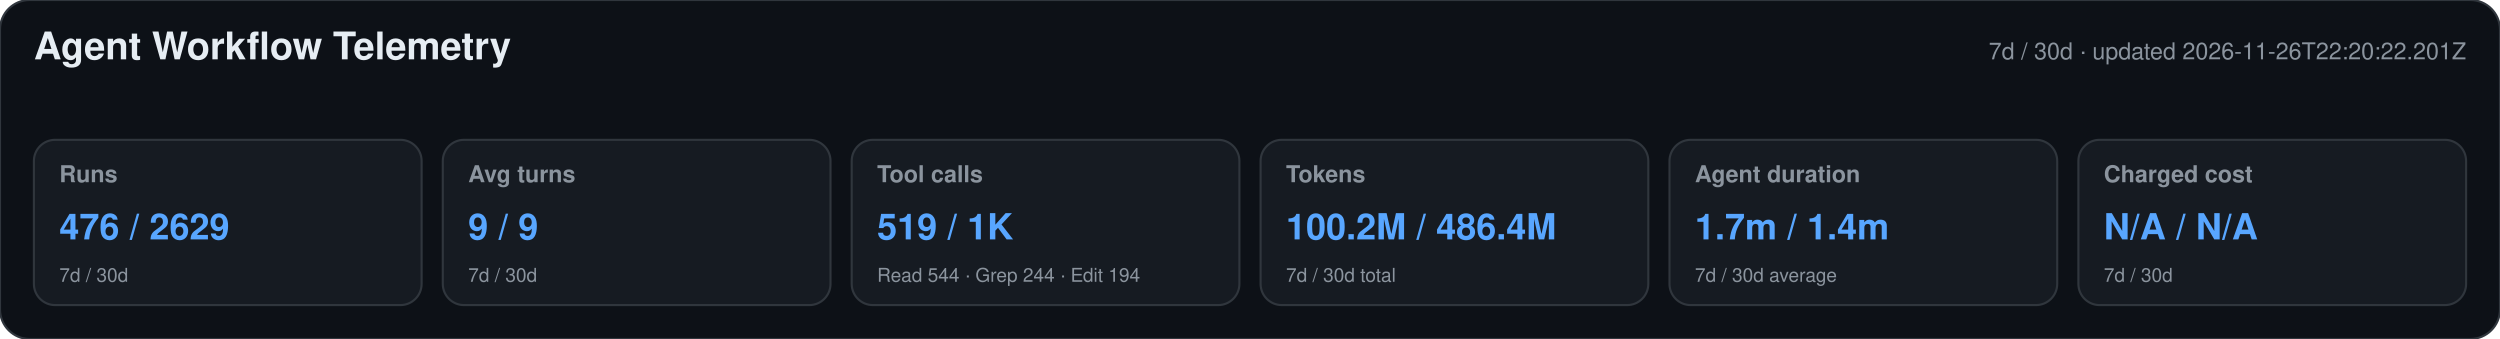
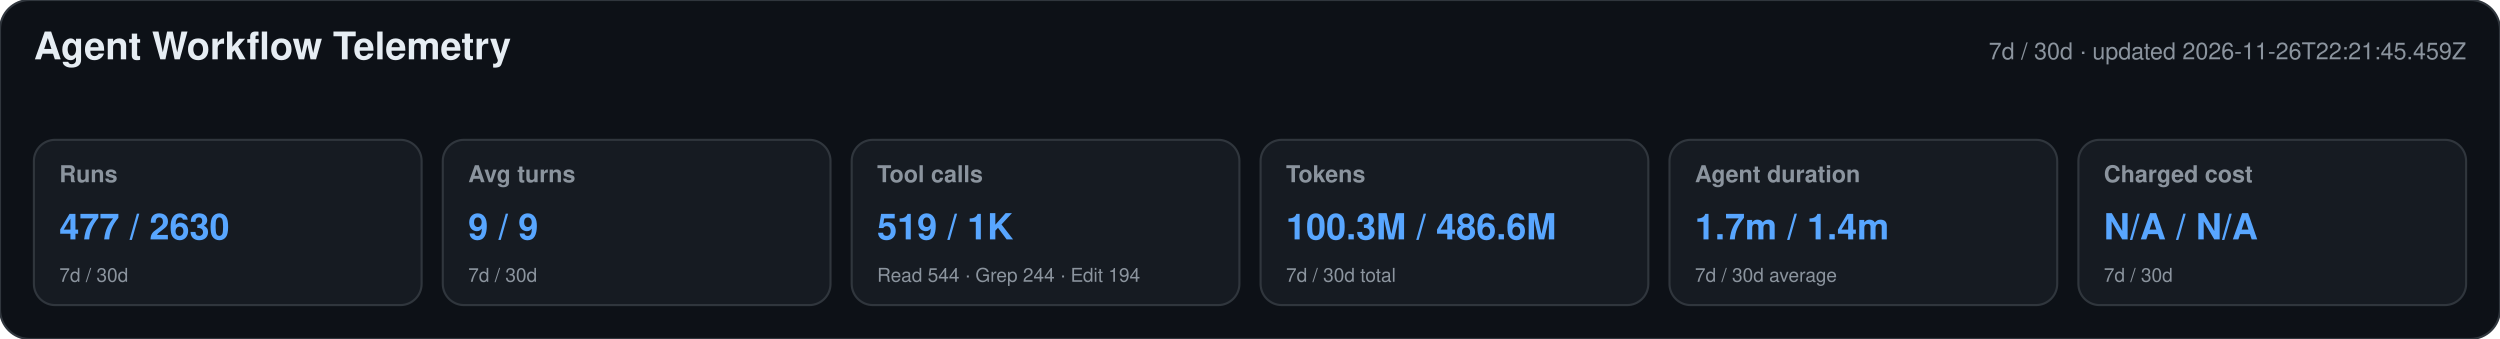
<svg xmlns="http://www.w3.org/2000/svg" width="1180" height="160" viewBox="0 0 1180 160" role="img" aria-labelledby="title desc">
  <style>text{font-family:-apple-system,BlinkMacSystemFont,"Segoe UI",Helvetica,Arial,sans-serif}.heading{font-size:18px;font-weight:650;fill:#e6edf3}.meta,.label,.secondary{fill:#8b949e}.meta,.label{font-size:11px}.label{font-weight:600}.primary{font-size:17px;font-weight:700;fill:#58a6ff}.secondary{font-size:9px}</style>
  <rect width="1180" height="160" rx="14" fill="#0d1117" stroke="#30363d" />
  <text x="16" y="28" class="heading">Agent Workflow Telemetry</text>
-   <text x="1164" y="28" text-anchor="end" class="meta">7d / 30d · updated 2026-11-26T22:20:22.201Z</text>
+   <text x="1164" y="28" text-anchor="end" class="meta">7d / 30d · updated 2026-11-26T22:21:45.459Z</text>
  <g>
    <rect x="16" y="66" width="183" height="78" rx="10" fill="#161b22" stroke="#30363d" />
    <text x="28" y="86" class="label">Runs</text>
-     <text x="28" y="113" class="primary">476 / 2629</text>
+     <text x="28" y="113" class="primary">477 / 2630</text>
    <text x="28" y="133" class="secondary">7d / 30d</text>
  </g>
  <g>
    <rect x="209" y="66" width="183" height="78" rx="10" fill="#161b22" stroke="#30363d" />
    <text x="221" y="86" class="label">Avg turns</text>
    <text x="221" y="113" class="primary">9 / 9</text>
    <text x="221" y="133" class="secondary">7d / 30d</text>
  </g>
  <g>
    <rect x="402" y="66" width="183" height="78" rx="10" fill="#161b22" stroke="#30363d" />
    <text x="414" y="86" class="label">Tool calls</text>
    <text x="414" y="113" class="primary">519 / 1K</text>
    <text x="414" y="133" class="secondary">Read 544 · Grep 244 · Edit 194</text>
  </g>
  <g>
    <rect x="595" y="66" width="183" height="78" rx="10" fill="#161b22" stroke="#30363d" />
    <text x="607" y="86" class="label">Tokens</text>
-     <text x="607" y="113" class="primary">100.2M / 486.4M</text>
+     <text x="607" y="113" class="primary">100.3M / 486.6M</text>
    <text x="607" y="133" class="secondary">7d / 30d total</text>
  </g>
  <g>
    <rect x="788" y="66" width="183" height="78" rx="10" fill="#161b22" stroke="#30363d" />
    <text x="800" y="86" class="label">Agent duration</text>
    <text x="800" y="113" class="primary">1.7m / 1.4m</text>
    <text x="800" y="133" class="secondary">7d / 30d average</text>
  </g>
  <g>
    <rect x="981" y="66" width="183" height="78" rx="10" fill="#161b22" stroke="#30363d" />
    <text x="993" y="86" class="label">Charged cost</text>
    <text x="993" y="113" class="primary">N/A / N/A</text>
    <text x="993" y="133" class="secondary">7d / 30d</text>
  </g>
</svg>
